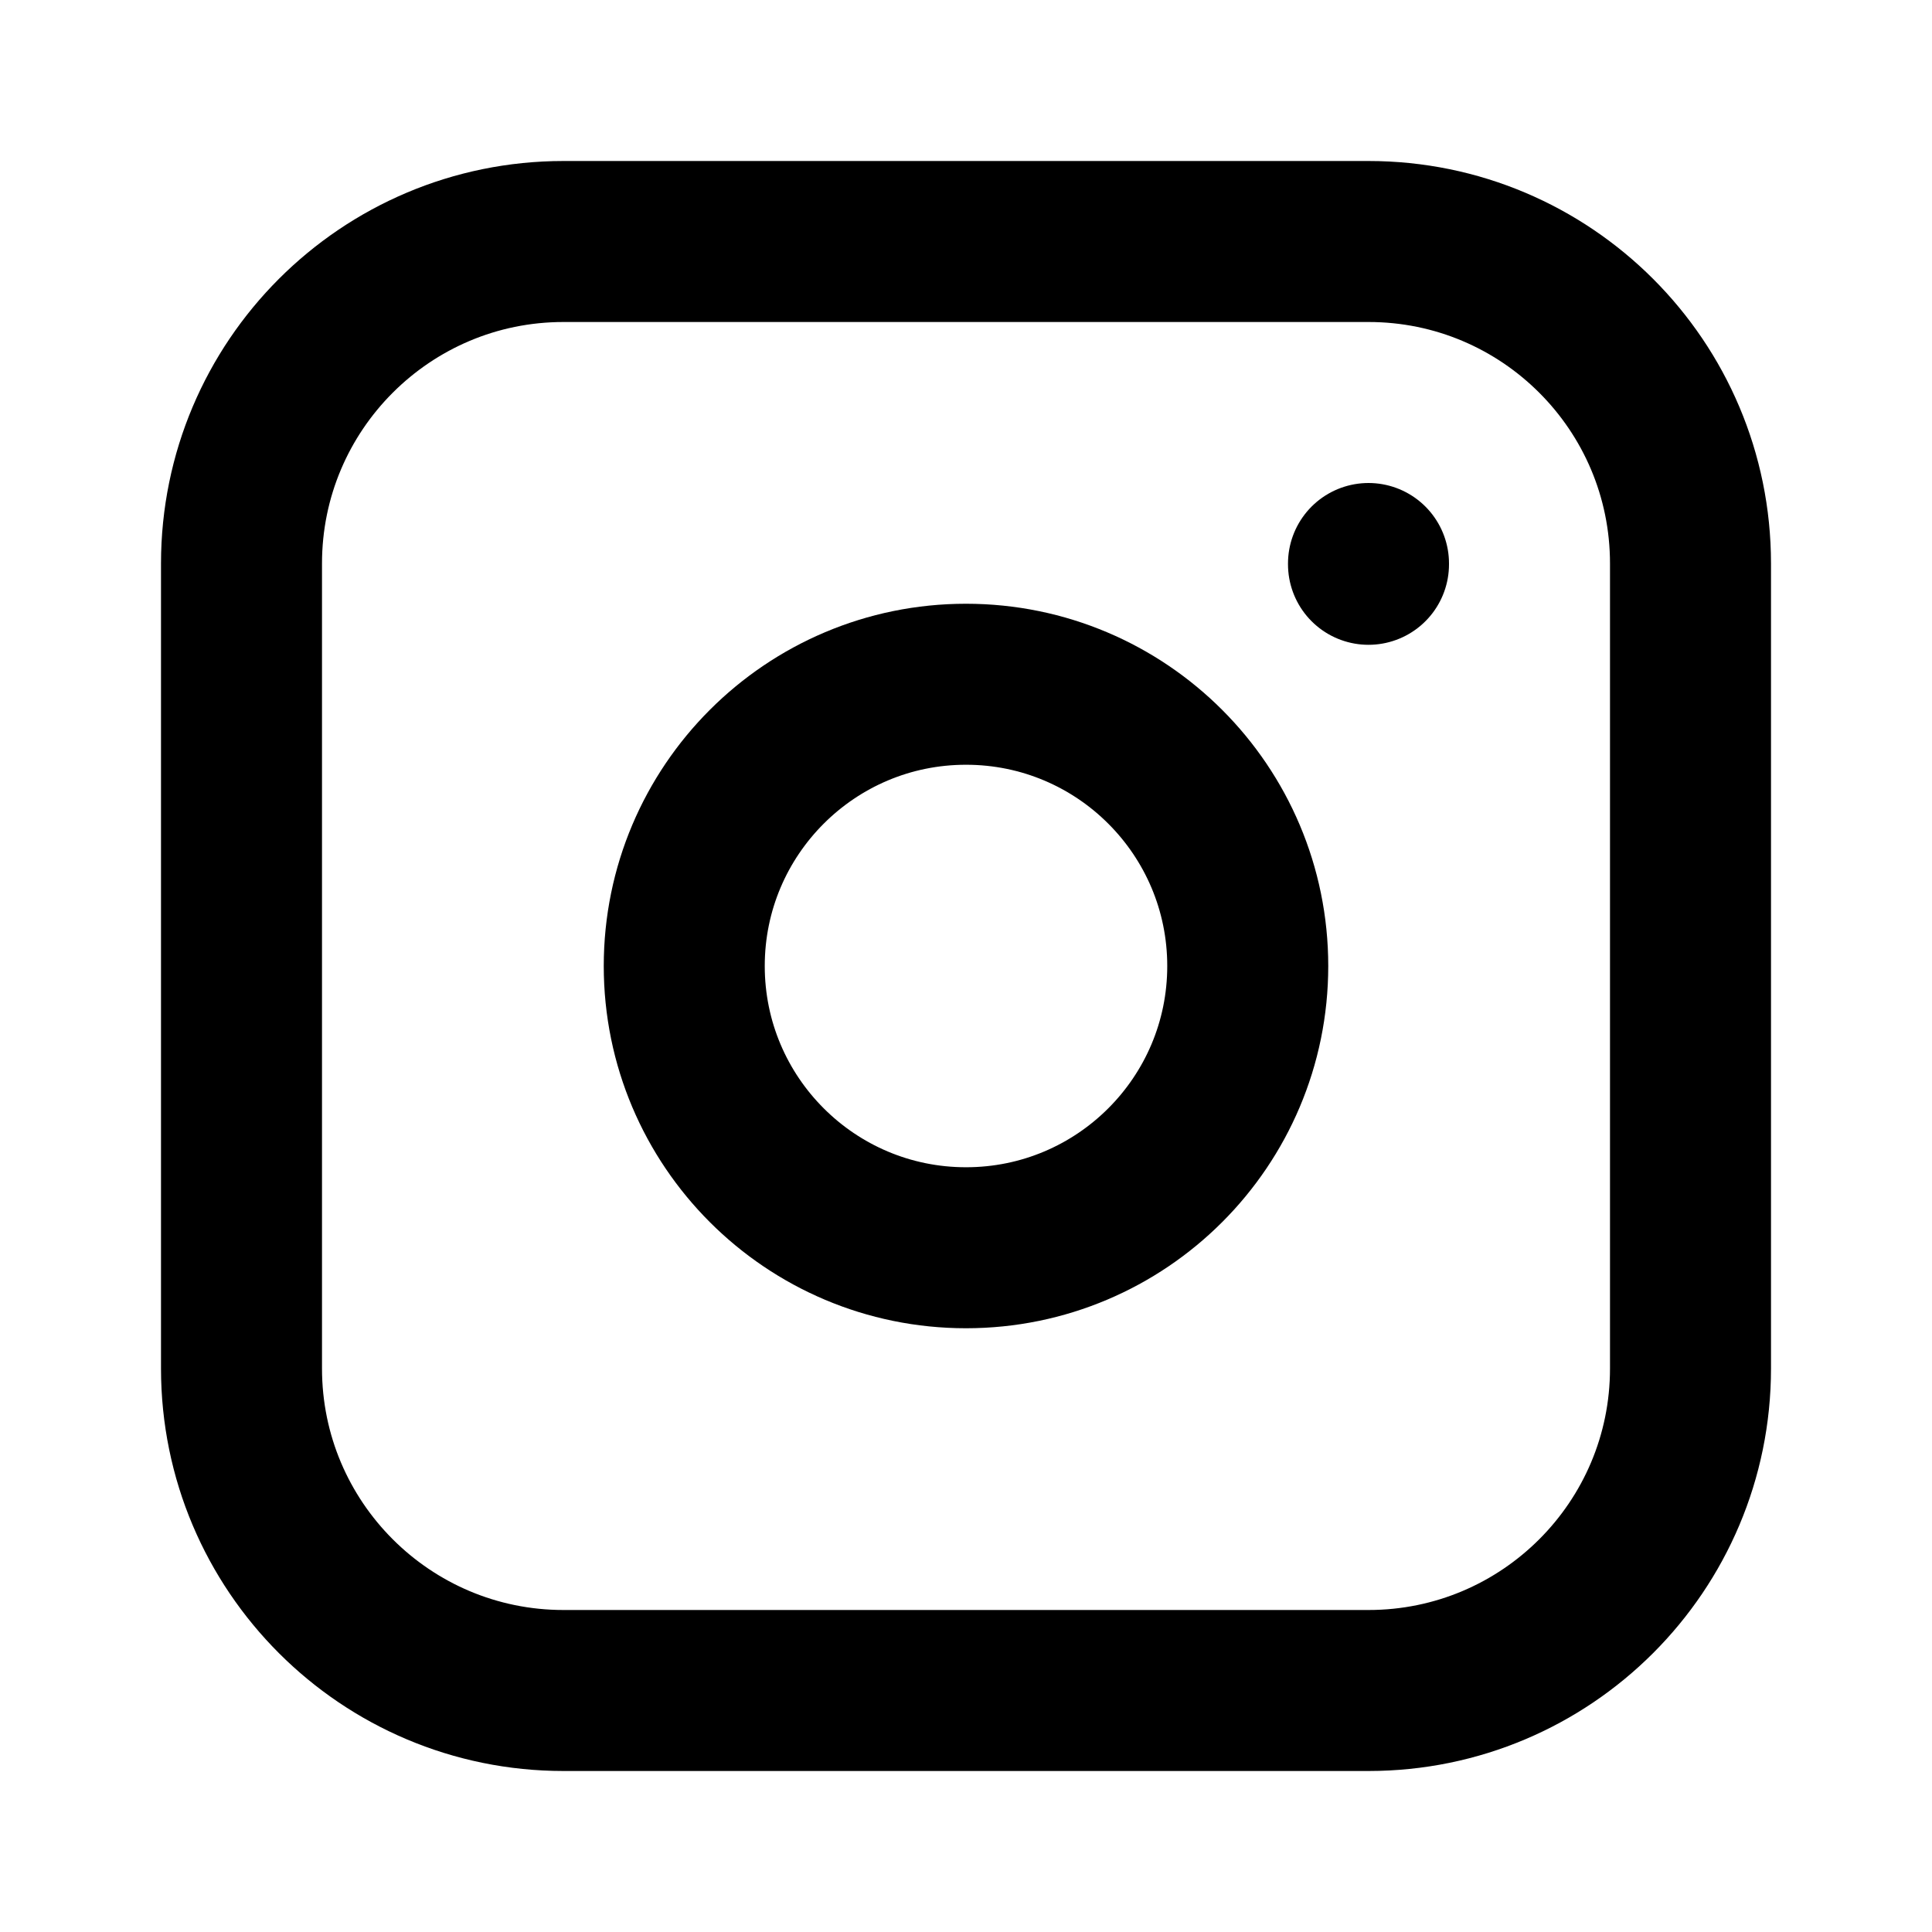
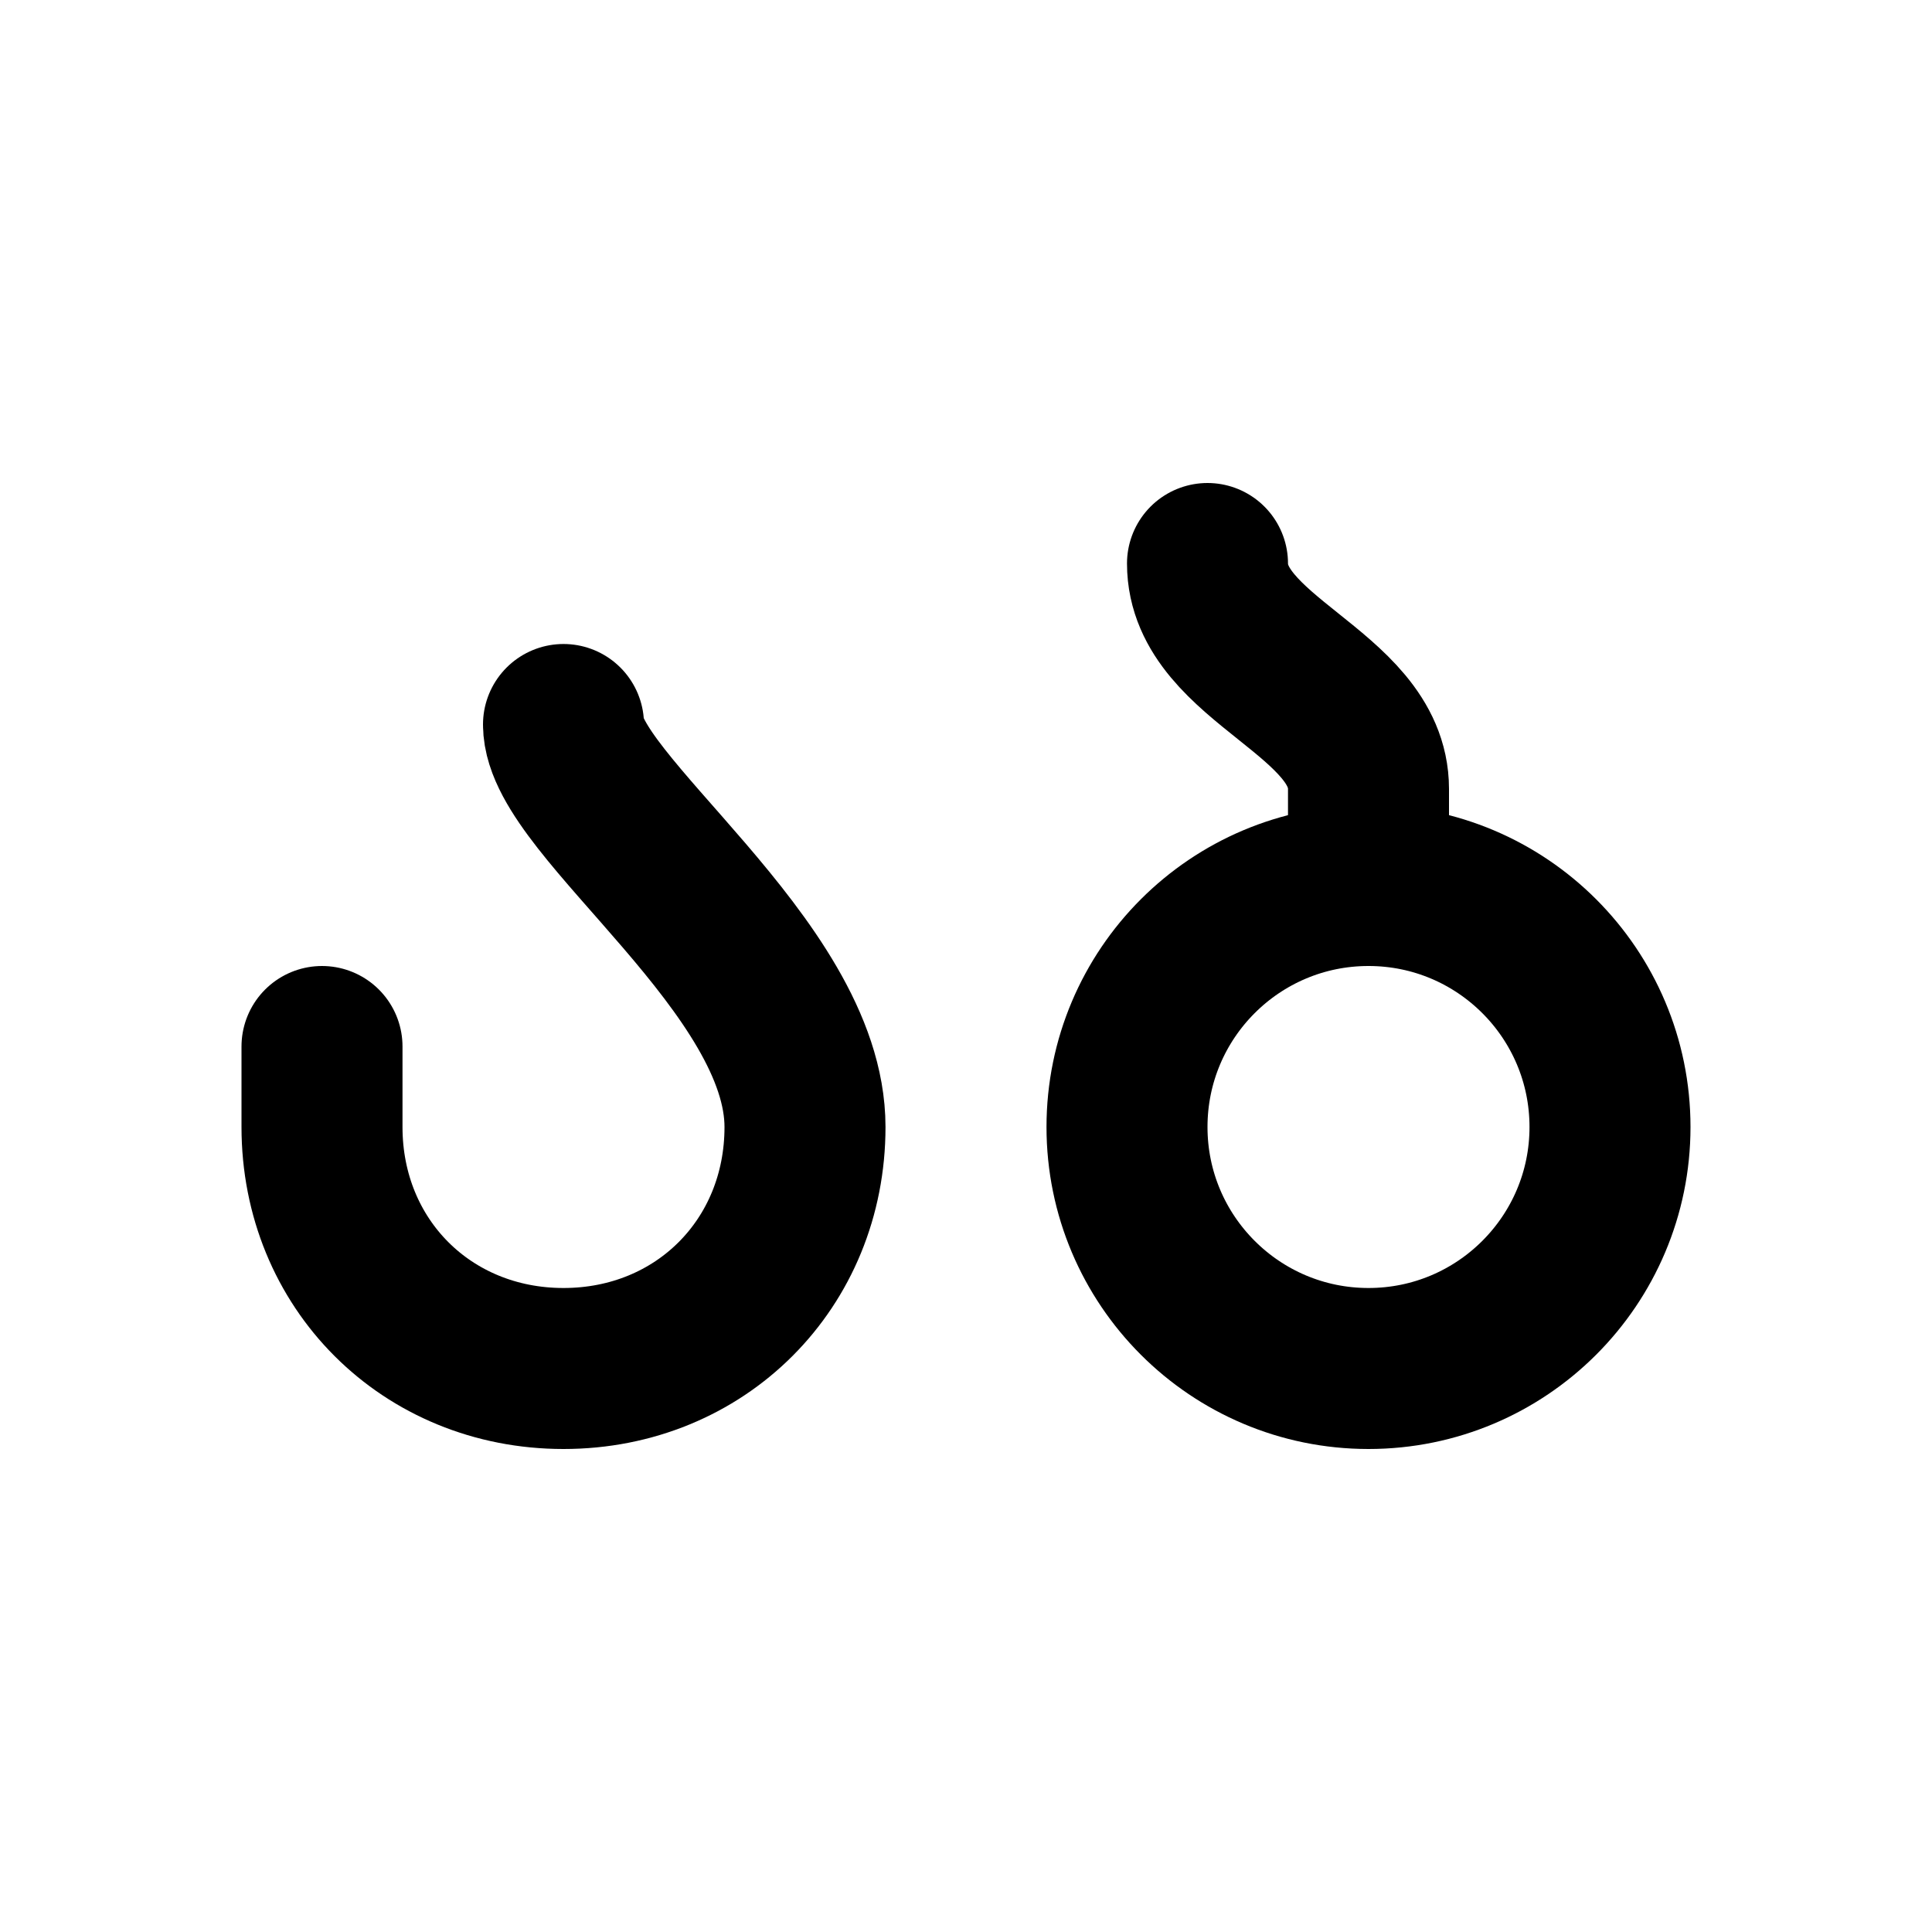
- <svg xmlns="http://www.w3.org/2000/svg" width="24" height="24" viewBox="0 0 24 24" fill="none" stroke="currentColor" stroke-width="2" stroke-linecap="round" stroke-linejoin="round" class="icon icon-tabler icons-tabler-outline icon-tabler-brand-instagram">
+ <svg xmlns="http://www.w3.org/2000/svg" width="24" height="24" viewBox="0 0 24 24" fill="none" stroke="currentColor" stroke-width="2" stroke-linecap="round" stroke-linejoin="round" class="icon icon-tabler icons-tabler-outline icon-tabler-alphabet-georgian">
  <path stroke="none" d="M0 0h24v24H0z" fill="none" />
-   <path d="M3 7a4 4 0 0 1 4 -4h10a4 4 0 0 1 4 4v10a4 4 0 0 1 -4 4h-10a4 4 0 0 1 -4 -4l0 -10" />
-   <path d="M8.5 12a3.5 3.5 0 1 0 7 0a3.5 3.5 0 0 0 -7 0" />
-   <path d="M17 7v.01" />
+   <path d="M7 9c0 1 3 3 3 5c0 1.7 -1.3 3 -3 3s-3 -1.3 -3 -3v-1" />
+   <path d="M14 14a3 3 0 1 0 6 0a3 3 0 0 0 -6 0" />
+   <path d="M17 11v-1.2c0 -1.2 -2 -1.6 -2 -2.8" />
</svg>
